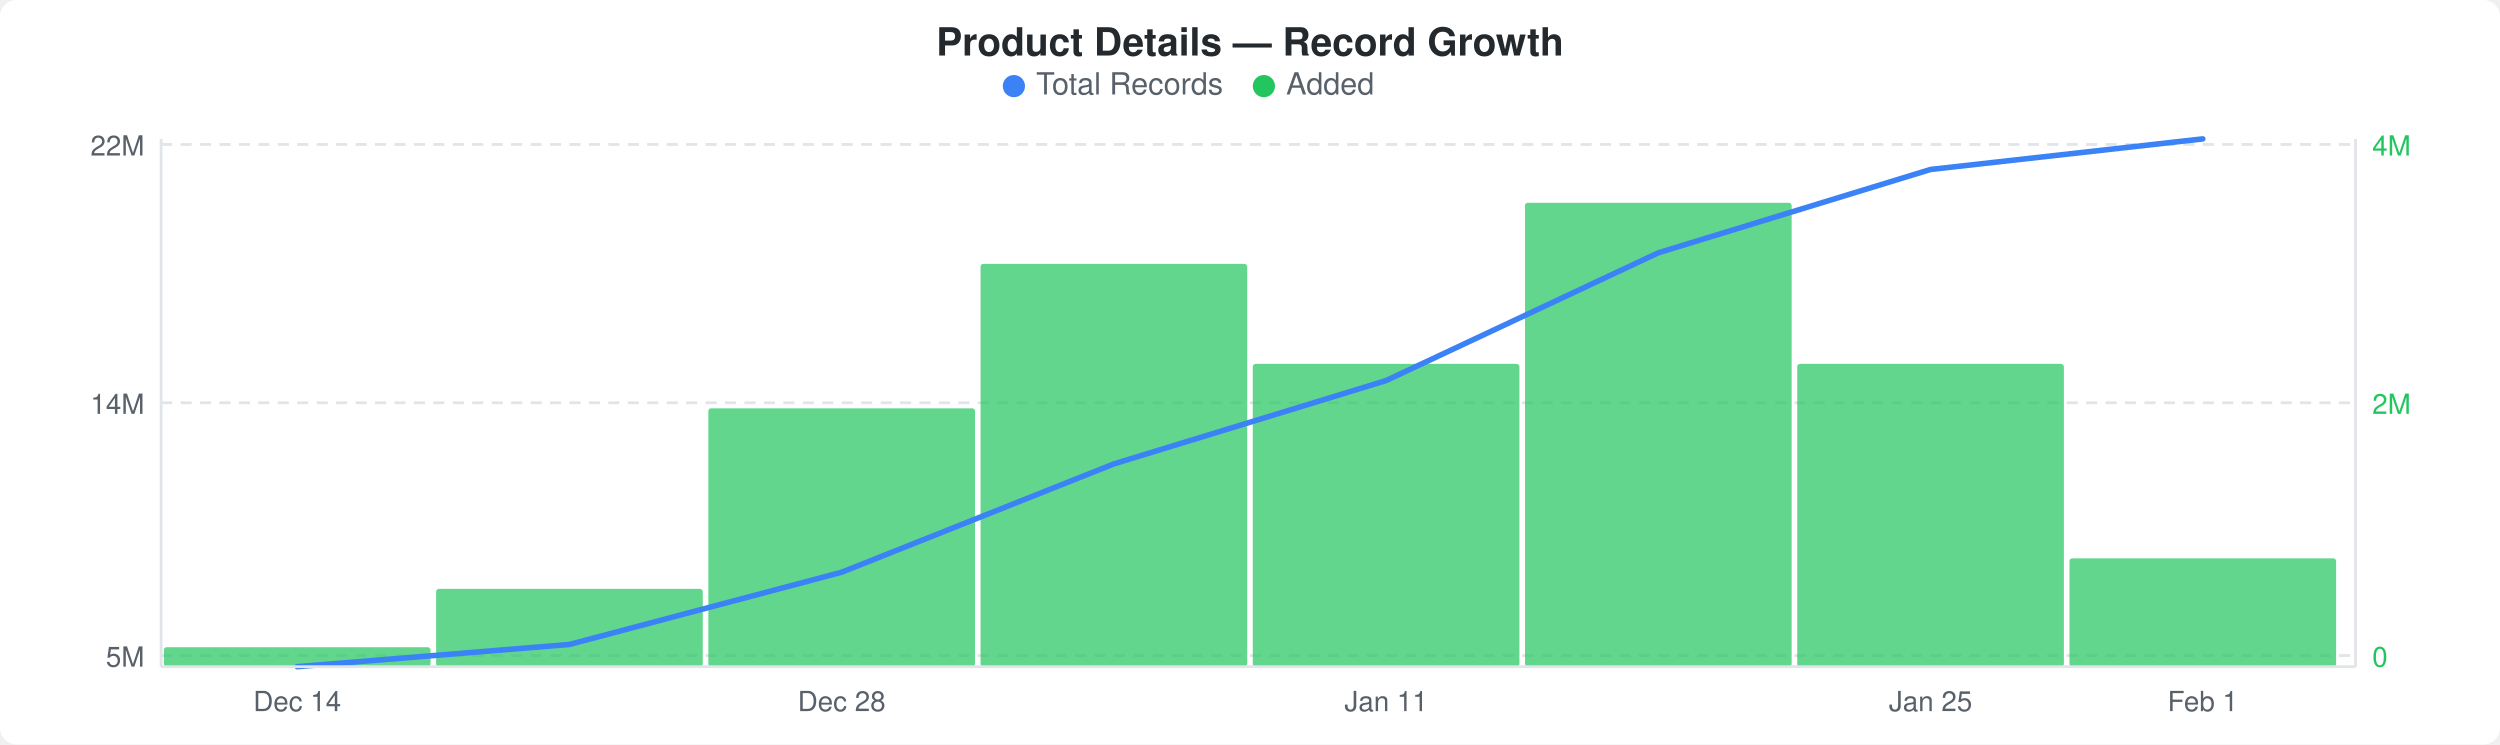
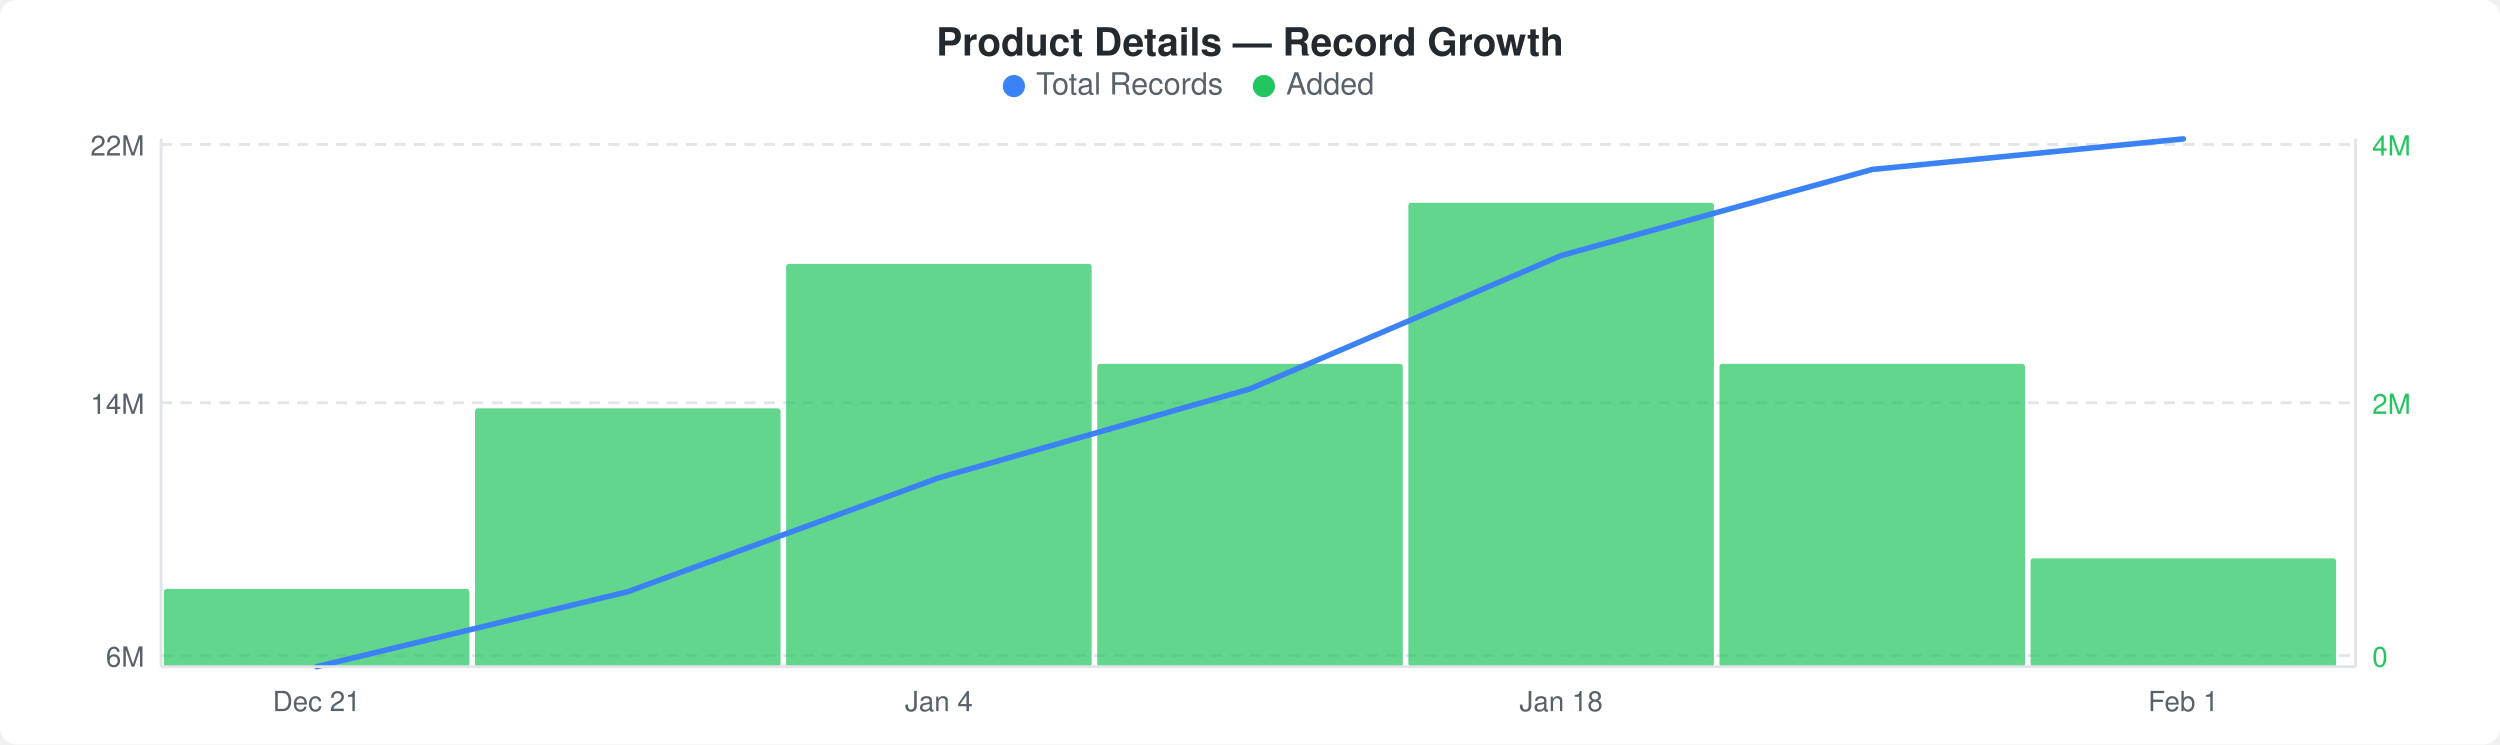
<svg xmlns="http://www.w3.org/2000/svg" width="900" height="268" viewBox="0 0 900 268">
  <rect width="900" height="268" fill="#ffffff" rx="6" ry="6" />
  <text x="450" y="20" text-anchor="middle" font-family="-apple-system, BlinkMacSystemFont, &quot;Segoe UI&quot;, Helvetica, Arial, sans-serif" font-size="14" font-weight="600" fill="#24292e">Product Details — Record Growth</text>
  <circle cx="365" cy="31" r="4" fill="#3b82f6" />
  <text x="373" y="34" font-family="-apple-system, BlinkMacSystemFont, &quot;Segoe UI&quot;, Helvetica, Arial, sans-serif" font-size="11" fill="#586069">Total Records</text>
  <circle cx="455" cy="31" r="4" fill="#22c55e" />
  <text x="463" y="34" font-family="-apple-system, BlinkMacSystemFont, &quot;Segoe UI&quot;, Helvetica, Arial, sans-serif" font-size="11" fill="#586069">Added</text>
  <line x1="58" y1="52" x2="848" y2="52" stroke="#e1e4e8" stroke-width="1" stroke-dasharray="4,3" />
  <line x1="58" y1="145" x2="848" y2="145" stroke="#e1e4e8" stroke-width="1" stroke-dasharray="4,3" />
  <line x1="58" y1="236" x2="848" y2="236" stroke="#e1e4e8" stroke-width="1" stroke-dasharray="4,3" />
-   <rect x="59" y="233" width="96" height="7" rx="1" fill="#22c55eb3" />
-   <rect x="157" y="212" width="96" height="28" rx="1" fill="#22c55eb3" />
-   <rect x="255" y="147" width="96" height="93" rx="1" fill="#22c55eb3" />
-   <rect x="353" y="95" width="96" height="145" rx="1" fill="#22c55eb3" />
-   <rect x="451" y="131" width="96" height="109" rx="1" fill="#22c55eb3" />
-   <rect x="549" y="73" width="96" height="167" rx="1" fill="#22c55eb3" />
-   <rect x="647" y="131" width="96" height="109" rx="1" fill="#22c55eb3" />
-   <rect x="745" y="201" width="96" height="39" rx="1" fill="#22c55eb3" />
-   <polyline points="107,240 205,232 303,206 401,167 499,137 597,91 695,61 793,50" fill="none" stroke="#3b82f6" stroke-width="2" stroke-linejoin="round" stroke-linecap="round" />
+   <rect x="59" y="212" width="110" height="28" rx="1" fill="#22c55eb3" />
+   <rect x="171" y="147" width="110" height="93" rx="1" fill="#22c55eb3" />
+   <rect x="283" y="95" width="110" height="145" rx="1" fill="#22c55eb3" />
+   <rect x="395" y="131" width="110" height="109" rx="1" fill="#22c55eb3" />
+   <rect x="507" y="73" width="110" height="167" rx="1" fill="#22c55eb3" />
+   <rect x="619" y="131" width="110" height="109" rx="1" fill="#22c55eb3" />
+   <rect x="731" y="201" width="110" height="39" rx="1" fill="#22c55eb3" />
+   <polyline points="114,240 226,213 338,172 450,140 562,92 674,61 786,50" fill="none" stroke="#3b82f6" stroke-width="2" stroke-linejoin="round" stroke-linecap="round" />
  <text x="52" y="56" text-anchor="end" font-family="-apple-system, BlinkMacSystemFont, &quot;Segoe UI&quot;, Helvetica, Arial, sans-serif" font-size="10" fill="#586069">22M</text>
  <text x="52" y="149" text-anchor="end" font-family="-apple-system, BlinkMacSystemFont, &quot;Segoe UI&quot;, Helvetica, Arial, sans-serif" font-size="10" fill="#586069">14M</text>
-   <text x="52" y="240" text-anchor="end" font-family="-apple-system, BlinkMacSystemFont, &quot;Segoe UI&quot;, Helvetica, Arial, sans-serif" font-size="10" fill="#586069">5M</text>
+   <text x="52" y="240" text-anchor="end" font-family="-apple-system, BlinkMacSystemFont, &quot;Segoe UI&quot;, Helvetica, Arial, sans-serif" font-size="10" fill="#586069">6M</text>
  <text x="854" y="56" text-anchor="start" font-family="-apple-system, BlinkMacSystemFont, &quot;Segoe UI&quot;, Helvetica, Arial, sans-serif" font-size="10" fill="#22c55e">4M</text>
  <text x="854" y="149" text-anchor="start" font-family="-apple-system, BlinkMacSystemFont, &quot;Segoe UI&quot;, Helvetica, Arial, sans-serif" font-size="10" fill="#22c55e">2M</text>
  <text x="854" y="240" text-anchor="start" font-family="-apple-system, BlinkMacSystemFont, &quot;Segoe UI&quot;, Helvetica, Arial, sans-serif" font-size="10" fill="#22c55e">0</text>
  <line x1="58" y1="50" x2="58" y2="240" stroke="#e1e4e8" stroke-width="1" />
  <line x1="58" y1="240" x2="848" y2="240" stroke="#e1e4e8" stroke-width="1" />
  <line x1="848" y1="50" x2="848" y2="240" stroke="#e1e4e8" stroke-width="1" />
-   <text x="107" y="256" text-anchor="middle" font-family="-apple-system, BlinkMacSystemFont, &quot;Segoe UI&quot;, Helvetica, Arial, sans-serif" font-size="10" fill="#586069">Dec 14</text>
-   <text x="303" y="256" text-anchor="middle" font-family="-apple-system, BlinkMacSystemFont, &quot;Segoe UI&quot;, Helvetica, Arial, sans-serif" font-size="10" fill="#586069">Dec 28</text>
-   <text x="499" y="256" text-anchor="middle" font-family="-apple-system, BlinkMacSystemFont, &quot;Segoe UI&quot;, Helvetica, Arial, sans-serif" font-size="10" fill="#586069">Jan 11</text>
-   <text x="695" y="256" text-anchor="middle" font-family="-apple-system, BlinkMacSystemFont, &quot;Segoe UI&quot;, Helvetica, Arial, sans-serif" font-size="10" fill="#586069">Jan 25</text>
-   <text x="793" y="256" text-anchor="middle" font-family="-apple-system, BlinkMacSystemFont, &quot;Segoe UI&quot;, Helvetica, Arial, sans-serif" font-size="10" fill="#586069">Feb 1</text>
+   <text x="114" y="256" text-anchor="middle" font-family="-apple-system, BlinkMacSystemFont, &quot;Segoe UI&quot;, Helvetica, Arial, sans-serif" font-size="10" fill="#586069">Dec 21</text>
+   <text x="338" y="256" text-anchor="middle" font-family="-apple-system, BlinkMacSystemFont, &quot;Segoe UI&quot;, Helvetica, Arial, sans-serif" font-size="10" fill="#586069">Jan 4</text>
+   <text x="562" y="256" text-anchor="middle" font-family="-apple-system, BlinkMacSystemFont, &quot;Segoe UI&quot;, Helvetica, Arial, sans-serif" font-size="10" fill="#586069">Jan 18</text>
+   <text x="786" y="256" text-anchor="middle" font-family="-apple-system, BlinkMacSystemFont, &quot;Segoe UI&quot;, Helvetica, Arial, sans-serif" font-size="10" fill="#586069">Feb 1</text>
</svg>
